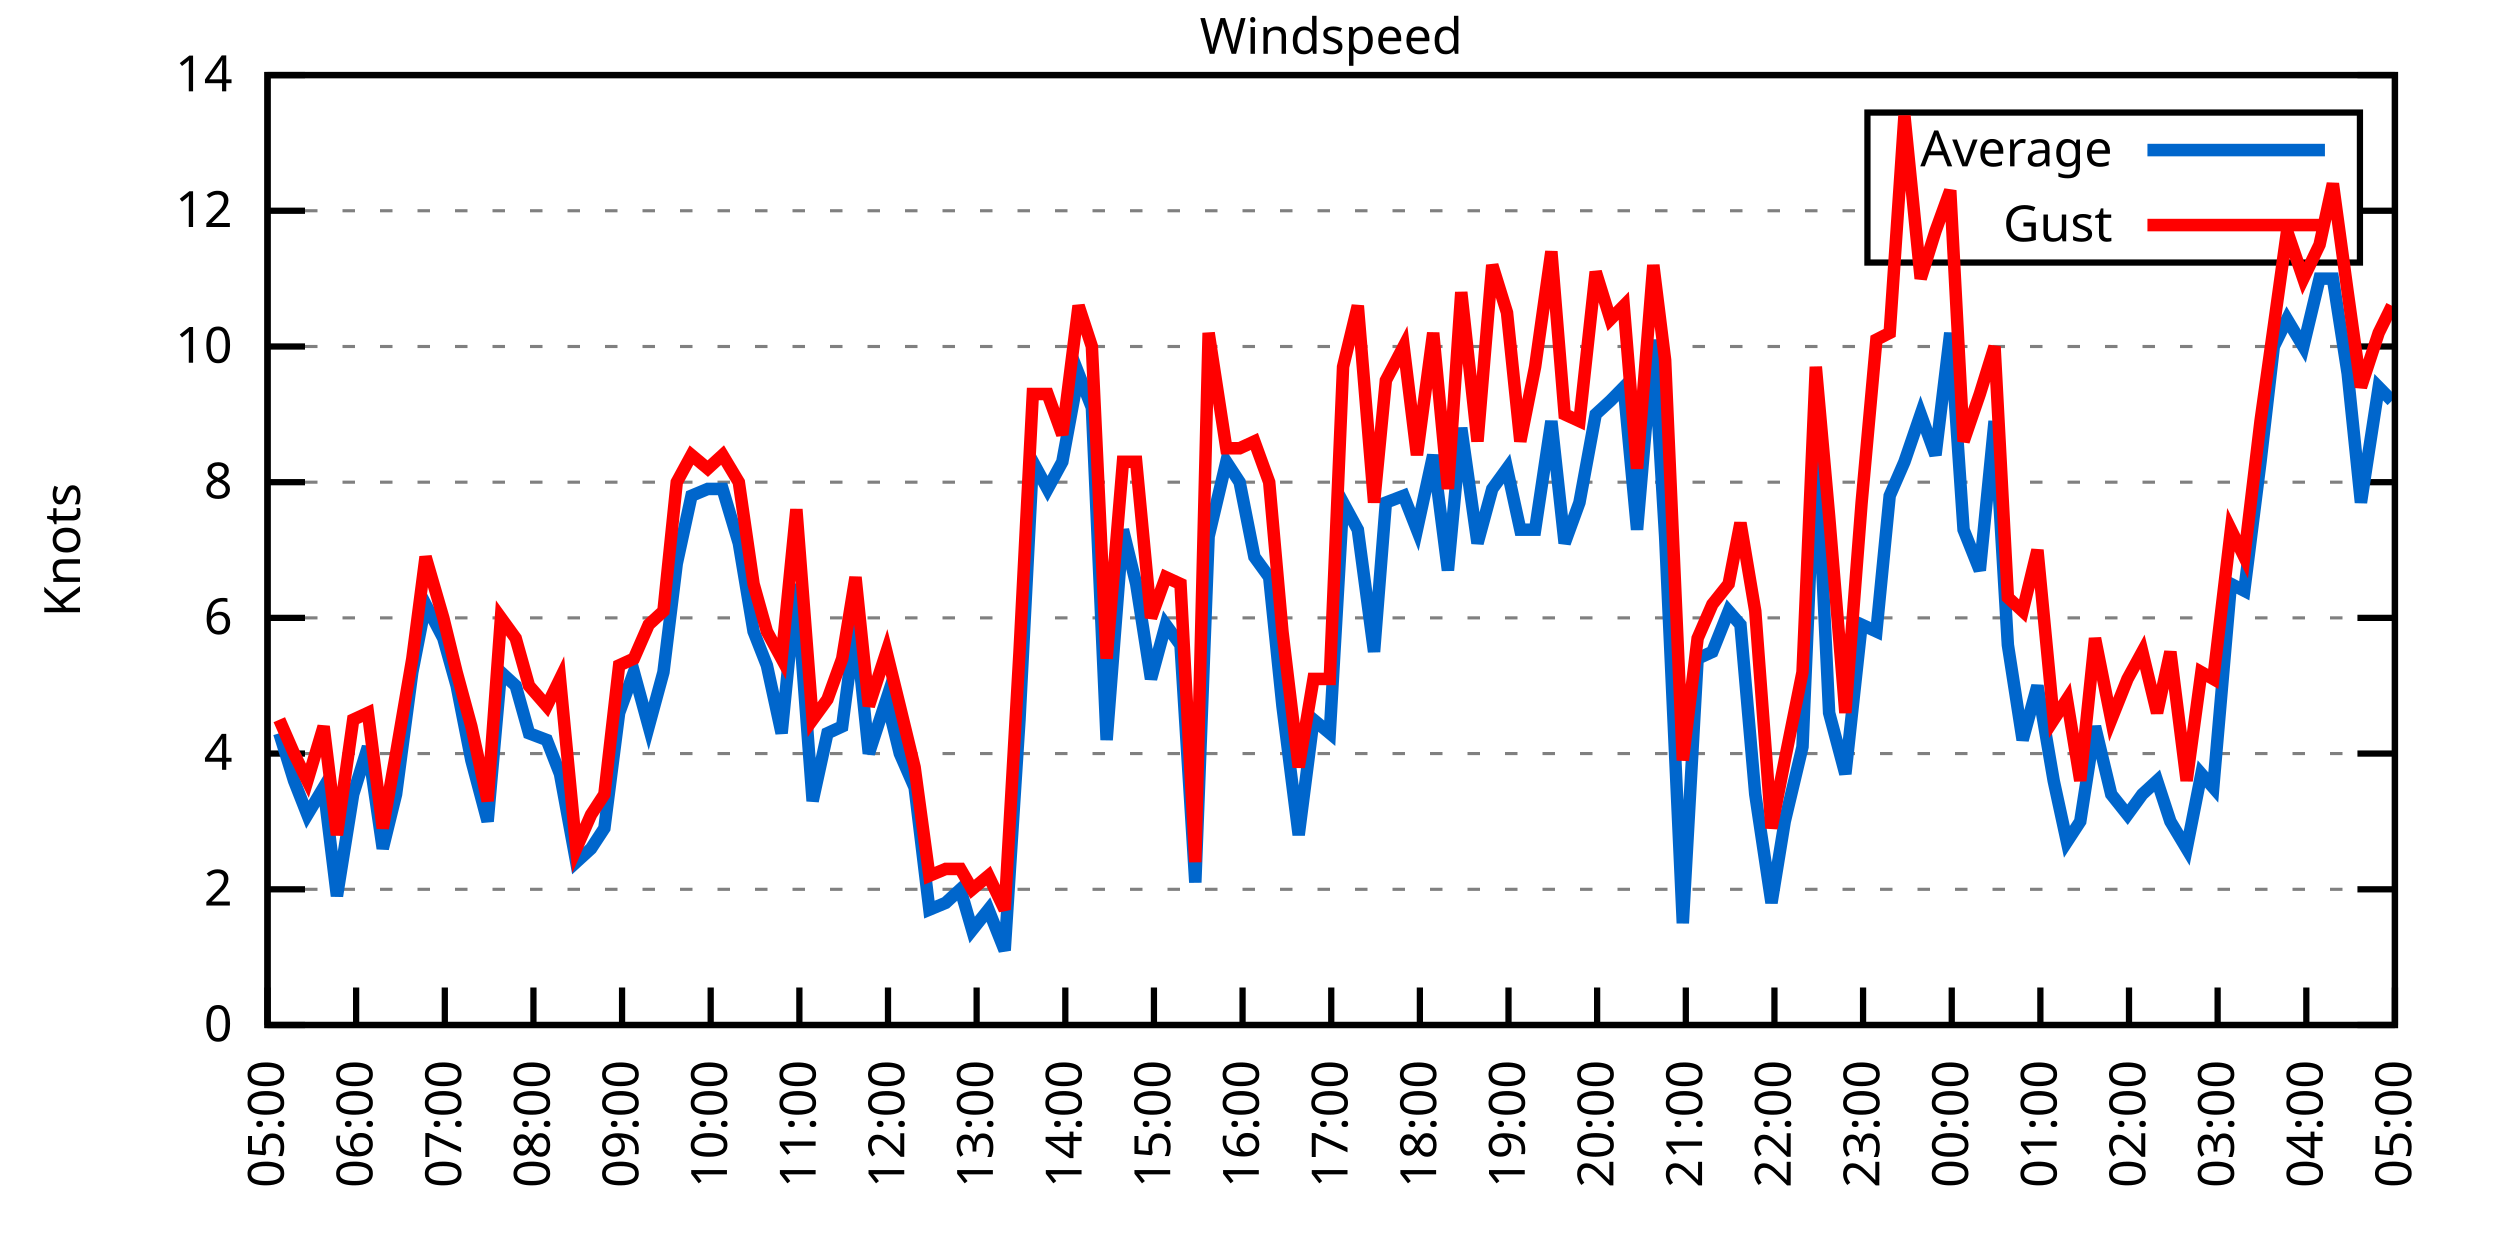
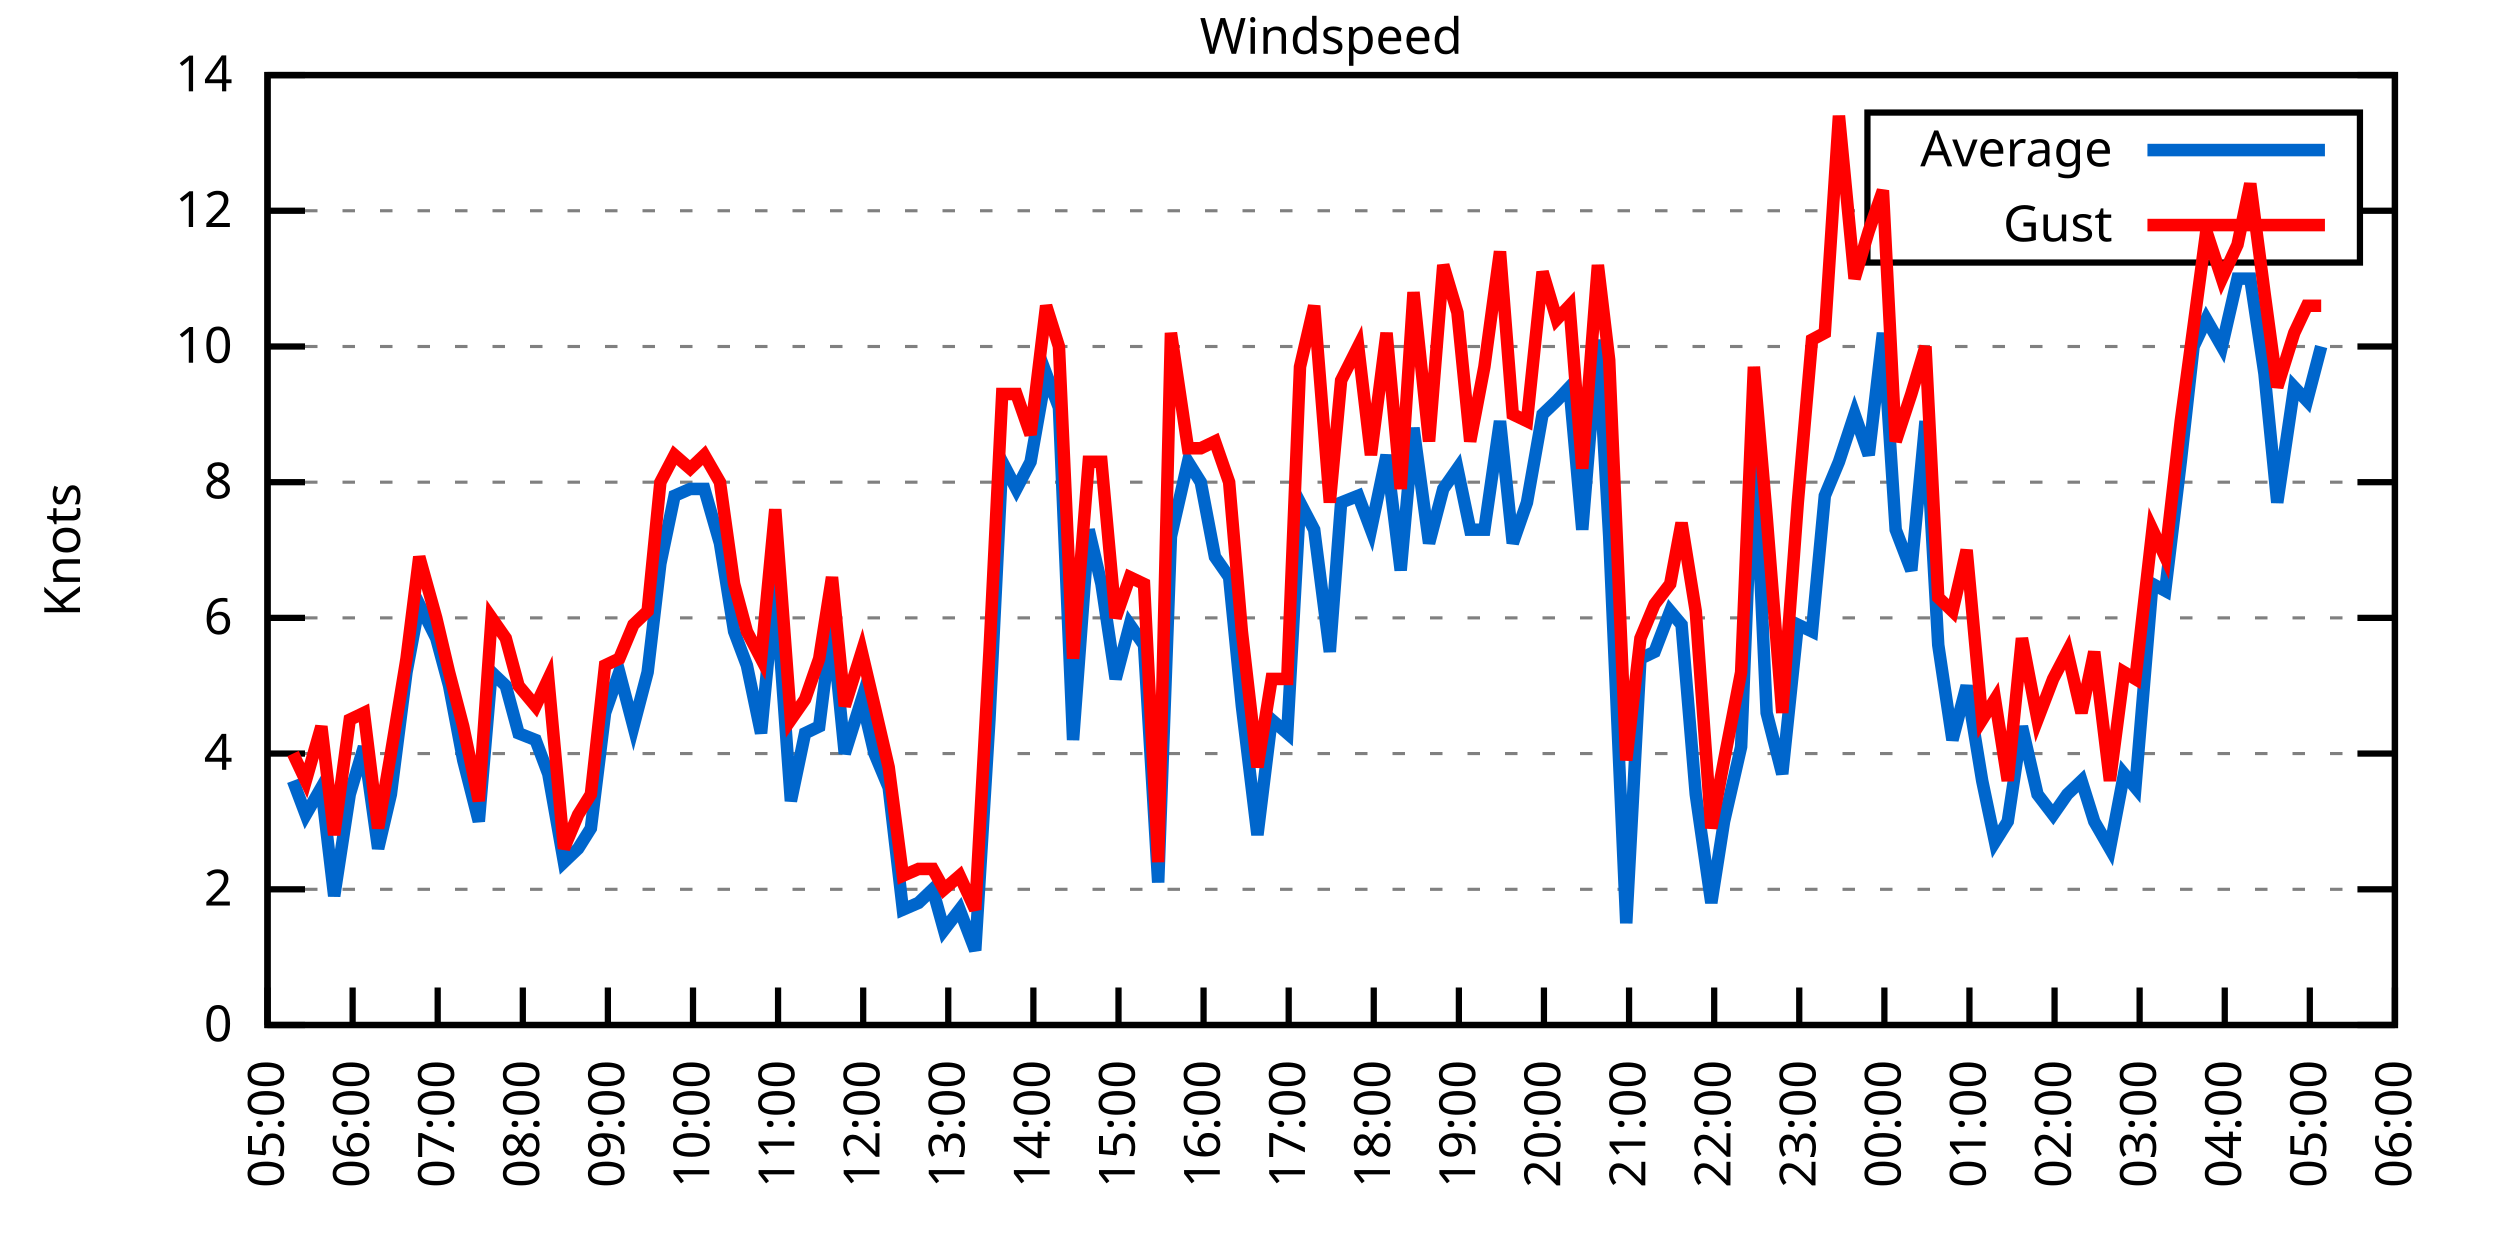
<svg xmlns="http://www.w3.org/2000/svg" xmlns:xlink="http://www.w3.org/1999/xlink" width="400" height="200" viewBox="0 0 400 200">
  <g id="gnuplot_canvas">
    <rect x="0" y="0" width="400" height="200" fill="none" />
    <defs>
      <circle id="gpDot" r="0.5" stroke-width="0.5" stroke="currentColor" />
      <path id="gpPt0" stroke-width="0.333" stroke="currentColor" d="M-1,0 h2 M0,-1 v2" />
      <path id="gpPt1" stroke-width="0.333" stroke="currentColor" d="M-1,-1 L1,1 M1,-1 L-1,1" />
      <path id="gpPt2" stroke-width="0.333" stroke="currentColor" d="M-1,0 L1,0 M0,-1 L0,1 M-1,-1 L1,1 M-1,1 L1,-1" />
      <rect id="gpPt3" stroke-width="0.333" stroke="currentColor" x="-1" y="-1" width="2" height="2" />
      <rect id="gpPt4" stroke-width="0.333" stroke="currentColor" fill="currentColor" x="-1" y="-1" width="2" height="2" />
      <circle id="gpPt5" stroke-width="0.333" stroke="currentColor" cx="0" cy="0" r="1" />
      <use xlink:href="#gpPt5" id="gpPt6" fill="currentColor" stroke="none" />
      <path id="gpPt7" stroke-width="0.333" stroke="currentColor" d="M0,-1.33 L-1.33,0.67 L1.33,0.67 z" />
      <use xlink:href="#gpPt7" id="gpPt8" fill="currentColor" stroke="none" />
      <use xlink:href="#gpPt7" id="gpPt9" stroke="currentColor" transform="rotate(180)" />
      <use xlink:href="#gpPt9" id="gpPt10" fill="currentColor" stroke="none" />
      <use xlink:href="#gpPt3" id="gpPt11" stroke="currentColor" transform="rotate(45)" />
      <use xlink:href="#gpPt11" id="gpPt12" fill="currentColor" stroke="none" />
      <path id="gpPt13" stroke-width="0.333" stroke="currentColor" d="M0,1.330 L1.265,0.411 L0.782,-1.067 L-0.782,-1.076 L-1.265,0.411 z" />
      <use xlink:href="#gpPt13" id="gpPt14" fill="currentColor" stroke="none" />
      <filter id="textbox" filterUnits="objectBoundingBox" x="0" y="0" height="1" width="1">
        <feFlood flood-color="white" flood-opacity="1" result="bgnd" />
        <feComposite in="SourceGraphic" in2="bgnd" operator="atop" />
      </filter>
      <filter id="greybox" filterUnits="objectBoundingBox" x="0" y="0" height="1" width="1">
        <feFlood flood-color="lightgrey" flood-opacity="1" result="grey" />
        <feComposite in="SourceGraphic" in2="grey" operator="atop" />
      </filter>
    </defs>
    <g fill="none" color="white" stroke="currentColor" stroke-width="1.00" stroke-linecap="butt" stroke-linejoin="miter">
</g>
    <g fill="none" color="black" stroke="currentColor" stroke-width="1.00" stroke-linecap="butt" stroke-linejoin="miter">
      <g stroke="none" shape-rendering="crispEdges">
        <polygon fill="rgb(255, 255, 255)" points="42.80,164.00 383.18,164.00 383.18,12.02 42.80,12.02 " />
      </g>
    </g>
    <g fill="none" color="black" stroke="currentColor" stroke-width="1.00" stroke-linecap="butt" stroke-linejoin="miter">
</g>
    <g fill="none" color="black" stroke="black" stroke-width="0.50" stroke-linecap="butt" stroke-linejoin="miter">
</g>
    <g fill="none" color="gray" stroke="currentColor" stroke-width="0.50" stroke-linecap="butt" stroke-linejoin="miter">
      <path stroke="gray" stroke-dasharray="2,4" class="gridline" d="M42.80,164.00 L383.19,164.00  " />
    </g>
    <g fill="none" color="gray" stroke="gray" stroke-width="1.00" stroke-linecap="butt" stroke-linejoin="miter">
</g>
    <g fill="none" color="black" stroke="currentColor" stroke-width="1.00" stroke-linecap="butt" stroke-linejoin="miter">
      <path stroke="black" d="M42.80,164.00 L48.80,164.00 M383.19,164.00 L377.19,164.00  " />
      <g transform="translate(37.20,166.60)" stroke="none" fill="black" font-family="Sans" font-size="8.00" text-anchor="end">
        <text>
          <tspan font-family="Sans"> 0</tspan>
        </text>
      </g>
    </g>
    <g fill="none" color="black" stroke="currentColor" stroke-width="1.00" stroke-linecap="butt" stroke-linejoin="miter">
</g>
    <g fill="none" color="black" stroke="black" stroke-width="0.50" stroke-linecap="butt" stroke-linejoin="miter">
</g>
    <g fill="none" color="gray" stroke="currentColor" stroke-width="0.50" stroke-linecap="butt" stroke-linejoin="miter">
      <path stroke="gray" stroke-dasharray="2,4" class="gridline" d="M42.80,142.29 L383.19,142.29  " />
    </g>
    <g fill="none" color="gray" stroke="gray" stroke-width="1.00" stroke-linecap="butt" stroke-linejoin="miter">
</g>
    <g fill="none" color="black" stroke="currentColor" stroke-width="1.00" stroke-linecap="butt" stroke-linejoin="miter">
      <path stroke="black" d="M42.80,142.29 L48.80,142.29 M383.19,142.29 L377.19,142.29  " />
      <g transform="translate(37.20,144.89)" stroke="none" fill="black" font-family="Sans" font-size="8.00" text-anchor="end">
        <text>
          <tspan font-family="Sans"> 2</tspan>
        </text>
      </g>
    </g>
    <g fill="none" color="black" stroke="currentColor" stroke-width="1.00" stroke-linecap="butt" stroke-linejoin="miter">
</g>
    <g fill="none" color="black" stroke="black" stroke-width="0.50" stroke-linecap="butt" stroke-linejoin="miter">
</g>
    <g fill="none" color="gray" stroke="currentColor" stroke-width="0.50" stroke-linecap="butt" stroke-linejoin="miter">
      <path stroke="gray" stroke-dasharray="2,4" class="gridline" d="M42.80,120.57 L383.19,120.57  " />
    </g>
    <g fill="none" color="gray" stroke="gray" stroke-width="1.00" stroke-linecap="butt" stroke-linejoin="miter">
</g>
    <g fill="none" color="black" stroke="currentColor" stroke-width="1.00" stroke-linecap="butt" stroke-linejoin="miter">
      <path stroke="black" d="M42.80,120.57 L48.80,120.57 M383.19,120.57 L377.19,120.57  " />
      <g transform="translate(37.20,123.17)" stroke="none" fill="black" font-family="Sans" font-size="8.00" text-anchor="end">
        <text>
          <tspan font-family="Sans"> 4</tspan>
        </text>
      </g>
    </g>
    <g fill="none" color="black" stroke="currentColor" stroke-width="1.00" stroke-linecap="butt" stroke-linejoin="miter">
</g>
    <g fill="none" color="black" stroke="black" stroke-width="0.50" stroke-linecap="butt" stroke-linejoin="miter">
</g>
    <g fill="none" color="gray" stroke="currentColor" stroke-width="0.50" stroke-linecap="butt" stroke-linejoin="miter">
      <path stroke="gray" stroke-dasharray="2,4" class="gridline" d="M42.80,98.86 L383.19,98.86  " />
    </g>
    <g fill="none" color="gray" stroke="gray" stroke-width="1.00" stroke-linecap="butt" stroke-linejoin="miter">
</g>
    <g fill="none" color="black" stroke="currentColor" stroke-width="1.00" stroke-linecap="butt" stroke-linejoin="miter">
      <path stroke="black" d="M42.80,98.86 L48.80,98.86 M383.19,98.86 L377.19,98.86  " />
      <g transform="translate(37.20,101.46)" stroke="none" fill="black" font-family="Sans" font-size="8.00" text-anchor="end">
        <text>
          <tspan font-family="Sans"> 6</tspan>
        </text>
      </g>
    </g>
    <g fill="none" color="black" stroke="currentColor" stroke-width="1.00" stroke-linecap="butt" stroke-linejoin="miter">
</g>
    <g fill="none" color="black" stroke="black" stroke-width="0.50" stroke-linecap="butt" stroke-linejoin="miter">
</g>
    <g fill="none" color="gray" stroke="currentColor" stroke-width="0.50" stroke-linecap="butt" stroke-linejoin="miter">
      <path stroke="gray" stroke-dasharray="2,4" class="gridline" d="M42.80,77.15 L383.19,77.15  " />
    </g>
    <g fill="none" color="gray" stroke="gray" stroke-width="1.00" stroke-linecap="butt" stroke-linejoin="miter">
</g>
    <g fill="none" color="black" stroke="currentColor" stroke-width="1.00" stroke-linecap="butt" stroke-linejoin="miter">
      <path stroke="black" d="M42.80,77.15 L48.80,77.15 M383.19,77.15 L377.19,77.15  " />
      <g transform="translate(37.20,79.75)" stroke="none" fill="black" font-family="Sans" font-size="8.00" text-anchor="end">
        <text>
          <tspan font-family="Sans"> 8</tspan>
        </text>
      </g>
    </g>
    <g fill="none" color="black" stroke="currentColor" stroke-width="1.00" stroke-linecap="butt" stroke-linejoin="miter">
</g>
    <g fill="none" color="black" stroke="black" stroke-width="0.50" stroke-linecap="butt" stroke-linejoin="miter">
</g>
    <g fill="none" color="gray" stroke="currentColor" stroke-width="0.50" stroke-linecap="butt" stroke-linejoin="miter">
      <path stroke="gray" stroke-dasharray="2,4" class="gridline" d="M42.80,55.44 L383.19,55.44  " />
    </g>
    <g fill="none" color="gray" stroke="gray" stroke-width="1.00" stroke-linecap="butt" stroke-linejoin="miter">
</g>
    <g fill="none" color="black" stroke="currentColor" stroke-width="1.00" stroke-linecap="butt" stroke-linejoin="miter">
      <path stroke="black" d="M42.80,55.44 L48.80,55.44 M383.19,55.44 L377.19,55.44  " />
      <g transform="translate(37.20,58.04)" stroke="none" fill="black" font-family="Sans" font-size="8.00" text-anchor="end">
        <text>
          <tspan font-family="Sans"> 10</tspan>
        </text>
      </g>
    </g>
    <g fill="none" color="black" stroke="currentColor" stroke-width="1.00" stroke-linecap="butt" stroke-linejoin="miter">
</g>
    <g fill="none" color="black" stroke="black" stroke-width="0.50" stroke-linecap="butt" stroke-linejoin="miter">
</g>
    <g fill="none" color="gray" stroke="currentColor" stroke-width="0.50" stroke-linecap="butt" stroke-linejoin="miter">
      <path stroke="gray" stroke-dasharray="2,4" class="gridline" d="M42.80,33.72 L298.79,33.72 M377.59,33.72 L383.19,33.72  " />
    </g>
    <g fill="none" color="gray" stroke="gray" stroke-width="1.00" stroke-linecap="butt" stroke-linejoin="miter">
</g>
    <g fill="none" color="black" stroke="currentColor" stroke-width="1.00" stroke-linecap="butt" stroke-linejoin="miter">
      <path stroke="black" d="M42.80,33.72 L48.80,33.72 M383.19,33.72 L377.19,33.72  " />
      <g transform="translate(37.20,36.32)" stroke="none" fill="black" font-family="Sans" font-size="8.00" text-anchor="end">
        <text>
          <tspan font-family="Sans"> 12</tspan>
        </text>
      </g>
    </g>
    <g fill="none" color="black" stroke="currentColor" stroke-width="1.00" stroke-linecap="butt" stroke-linejoin="miter">
</g>
    <g fill="none" color="black" stroke="black" stroke-width="0.50" stroke-linecap="butt" stroke-linejoin="miter">
</g>
    <g fill="none" color="gray" stroke="currentColor" stroke-width="0.50" stroke-linecap="butt" stroke-linejoin="miter">
      <path stroke="gray" stroke-dasharray="2,4" class="gridline" d="M42.80,12.01 L383.19,12.01  " />
    </g>
    <g fill="none" color="gray" stroke="gray" stroke-width="1.00" stroke-linecap="butt" stroke-linejoin="miter">
</g>
    <g fill="none" color="black" stroke="currentColor" stroke-width="1.00" stroke-linecap="butt" stroke-linejoin="miter">
      <path stroke="black" d="M42.80,12.01 L48.80,12.01 M383.19,12.01 L377.19,12.01  " />
      <g transform="translate(37.20,14.61)" stroke="none" fill="black" font-family="Sans" font-size="8.00" text-anchor="end">
        <text>
          <tspan font-family="Sans"> 14</tspan>
        </text>
      </g>
    </g>
    <g fill="none" color="black" stroke="currentColor" stroke-width="1.00" stroke-linecap="butt" stroke-linejoin="miter">
      <path stroke="black" d="M42.80,164.00 L42.80,158.00  " />
      <g transform="translate(45.40,169.60) rotate(270.00)" stroke="none" fill="black" font-family="Sans" font-size="8.00" text-anchor="end">
        <text>
          <tspan font-family="Sans">05:00</tspan>
        </text>
      </g>
    </g>
    <g fill="none" color="black" stroke="currentColor" stroke-width="1.00" stroke-linecap="butt" stroke-linejoin="miter">
-       <path stroke="black" d="M56.98,164.00 L56.98,158.00  " />
-       <g transform="translate(59.58,169.60) rotate(270.00)" stroke="none" fill="black" font-family="Sans" font-size="8.00" text-anchor="end">
+       <path stroke="black" d="M56.42,164.00 L56.42,158.00  " />
+       <g transform="translate(59.02,169.60) rotate(270.00)" stroke="none" fill="black" font-family="Sans" font-size="8.00" text-anchor="end">
        <text>
          <tspan font-family="Sans">06:00</tspan>
        </text>
      </g>
    </g>
    <g fill="none" color="black" stroke="currentColor" stroke-width="1.00" stroke-linecap="butt" stroke-linejoin="miter">
-       <path stroke="black" d="M71.17,164.00 L71.17,158.00  " />
-       <g transform="translate(73.77,169.60) rotate(270.00)" stroke="none" fill="black" font-family="Sans" font-size="8.00" text-anchor="end">
+       <path stroke="black" d="M70.03,164.00 L70.03,158.00  " />
+       <g transform="translate(72.63,169.60) rotate(270.00)" stroke="none" fill="black" font-family="Sans" font-size="8.00" text-anchor="end">
        <text>
          <tspan font-family="Sans">07:00</tspan>
        </text>
      </g>
    </g>
    <g fill="none" color="black" stroke="currentColor" stroke-width="1.00" stroke-linecap="butt" stroke-linejoin="miter">
-       <path stroke="black" d="M85.35,164.00 L85.35,158.00  " />
-       <g transform="translate(87.95,169.60) rotate(270.00)" stroke="none" fill="black" font-family="Sans" font-size="8.00" text-anchor="end">
+       <path stroke="black" d="M83.65,164.00 L83.65,158.00  " />
+       <g transform="translate(86.25,169.60) rotate(270.00)" stroke="none" fill="black" font-family="Sans" font-size="8.00" text-anchor="end">
        <text>
          <tspan font-family="Sans">08:00</tspan>
        </text>
      </g>
    </g>
    <g fill="none" color="black" stroke="currentColor" stroke-width="1.00" stroke-linecap="butt" stroke-linejoin="miter">
-       <path stroke="black" d="M99.53,164.00 L99.53,158.00  " />
-       <g transform="translate(102.13,169.60) rotate(270.00)" stroke="none" fill="black" font-family="Sans" font-size="8.00" text-anchor="end">
+       <path stroke="black" d="M97.26,164.00 L97.26,158.00  " />
+       <g transform="translate(99.86,169.60) rotate(270.00)" stroke="none" fill="black" font-family="Sans" font-size="8.00" text-anchor="end">
        <text>
          <tspan font-family="Sans">09:00</tspan>
        </text>
      </g>
    </g>
    <g fill="none" color="black" stroke="currentColor" stroke-width="1.00" stroke-linecap="butt" stroke-linejoin="miter">
-       <path stroke="black" d="M113.71,164.00 L113.71,158.00  " />
-       <g transform="translate(116.31,169.60) rotate(270.00)" stroke="none" fill="black" font-family="Sans" font-size="8.00" text-anchor="end">
+       <path stroke="black" d="M110.88,164.00 L110.88,158.00  " />
+       <g transform="translate(113.48,169.60) rotate(270.00)" stroke="none" fill="black" font-family="Sans" font-size="8.00" text-anchor="end">
        <text>
          <tspan font-family="Sans">10:00</tspan>
        </text>
      </g>
    </g>
    <g fill="none" color="black" stroke="currentColor" stroke-width="1.00" stroke-linecap="butt" stroke-linejoin="miter">
-       <path stroke="black" d="M127.90,164.00 L127.90,158.00  " />
-       <g transform="translate(130.50,169.60) rotate(270.00)" stroke="none" fill="black" font-family="Sans" font-size="8.00" text-anchor="end">
+       <path stroke="black" d="M124.49,164.00 L124.49,158.00  " />
+       <g transform="translate(127.09,169.60) rotate(270.00)" stroke="none" fill="black" font-family="Sans" font-size="8.00" text-anchor="end">
        <text>
          <tspan font-family="Sans">11:00</tspan>
        </text>
      </g>
    </g>
    <g fill="none" color="black" stroke="currentColor" stroke-width="1.00" stroke-linecap="butt" stroke-linejoin="miter">
-       <path stroke="black" d="M142.08,164.00 L142.08,158.00  " />
-       <g transform="translate(144.68,169.60) rotate(270.00)" stroke="none" fill="black" font-family="Sans" font-size="8.00" text-anchor="end">
+       <path stroke="black" d="M138.11,164.00 L138.11,158.00  " />
+       <g transform="translate(140.71,169.60) rotate(270.00)" stroke="none" fill="black" font-family="Sans" font-size="8.00" text-anchor="end">
        <text>
          <tspan font-family="Sans">12:00</tspan>
        </text>
      </g>
    </g>
    <g fill="none" color="black" stroke="currentColor" stroke-width="1.00" stroke-linecap="butt" stroke-linejoin="miter">
-       <path stroke="black" d="M156.26,164.00 L156.26,158.00  " />
-       <g transform="translate(158.86,169.60) rotate(270.00)" stroke="none" fill="black" font-family="Sans" font-size="8.00" text-anchor="end">
+       <path stroke="black" d="M151.72,164.00 L151.72,158.00  " />
+       <g transform="translate(154.32,169.60) rotate(270.00)" stroke="none" fill="black" font-family="Sans" font-size="8.00" text-anchor="end">
        <text>
          <tspan font-family="Sans">13:00</tspan>
        </text>
      </g>
    </g>
    <g fill="none" color="black" stroke="currentColor" stroke-width="1.00" stroke-linecap="butt" stroke-linejoin="miter">
-       <path stroke="black" d="M170.45,164.00 L170.45,158.00  " />
-       <g transform="translate(173.05,169.60) rotate(270.00)" stroke="none" fill="black" font-family="Sans" font-size="8.00" text-anchor="end">
+       <path stroke="black" d="M165.34,164.00 L165.34,158.00  " />
+       <g transform="translate(167.94,169.60) rotate(270.00)" stroke="none" fill="black" font-family="Sans" font-size="8.00" text-anchor="end">
        <text>
          <tspan font-family="Sans">14:00</tspan>
        </text>
      </g>
    </g>
    <g fill="none" color="black" stroke="currentColor" stroke-width="1.00" stroke-linecap="butt" stroke-linejoin="miter">
-       <path stroke="black" d="M184.63,164.00 L184.63,158.00  " />
-       <g transform="translate(187.23,169.60) rotate(270.00)" stroke="none" fill="black" font-family="Sans" font-size="8.00" text-anchor="end">
+       <path stroke="black" d="M178.96,164.00 L178.96,158.00  " />
+       <g transform="translate(181.56,169.60) rotate(270.00)" stroke="none" fill="black" font-family="Sans" font-size="8.00" text-anchor="end">
        <text>
          <tspan font-family="Sans">15:00</tspan>
        </text>
      </g>
    </g>
    <g fill="none" color="black" stroke="currentColor" stroke-width="1.00" stroke-linecap="butt" stroke-linejoin="miter">
-       <path stroke="black" d="M198.81,164.00 L198.81,158.00  " />
-       <g transform="translate(201.41,169.60) rotate(270.00)" stroke="none" fill="black" font-family="Sans" font-size="8.00" text-anchor="end">
+       <path stroke="black" d="M192.57,164.00 L192.57,158.00  " />
+       <g transform="translate(195.17,169.60) rotate(270.00)" stroke="none" fill="black" font-family="Sans" font-size="8.00" text-anchor="end">
        <text>
          <tspan font-family="Sans">16:00</tspan>
        </text>
      </g>
    </g>
    <g fill="none" color="black" stroke="currentColor" stroke-width="1.00" stroke-linecap="butt" stroke-linejoin="miter">
-       <path stroke="black" d="M213.00,164.00 L213.00,158.00  " />
-       <g transform="translate(215.60,169.60) rotate(270.00)" stroke="none" fill="black" font-family="Sans" font-size="8.00" text-anchor="end">
+       <path stroke="black" d="M206.19,164.00 L206.19,158.00  " />
+       <g transform="translate(208.79,169.60) rotate(270.00)" stroke="none" fill="black" font-family="Sans" font-size="8.00" text-anchor="end">
        <text>
          <tspan font-family="Sans">17:00</tspan>
        </text>
      </g>
    </g>
    <g fill="none" color="black" stroke="currentColor" stroke-width="1.00" stroke-linecap="butt" stroke-linejoin="miter">
-       <path stroke="black" d="M227.18,164.00 L227.18,158.00  " />
-       <g transform="translate(229.78,169.60) rotate(270.00)" stroke="none" fill="black" font-family="Sans" font-size="8.00" text-anchor="end">
+       <path stroke="black" d="M219.80,164.00 L219.80,158.00  " />
+       <g transform="translate(222.40,169.60) rotate(270.00)" stroke="none" fill="black" font-family="Sans" font-size="8.00" text-anchor="end">
        <text>
          <tspan font-family="Sans">18:00</tspan>
        </text>
      </g>
    </g>
    <g fill="none" color="black" stroke="currentColor" stroke-width="1.00" stroke-linecap="butt" stroke-linejoin="miter">
-       <path stroke="black" d="M241.36,164.00 L241.36,158.00  " />
-       <g transform="translate(243.96,169.60) rotate(270.00)" stroke="none" fill="black" font-family="Sans" font-size="8.00" text-anchor="end">
+       <path stroke="black" d="M233.42,164.00 L233.42,158.00  " />
+       <g transform="translate(236.02,169.60) rotate(270.00)" stroke="none" fill="black" font-family="Sans" font-size="8.00" text-anchor="end">
        <text>
          <tspan font-family="Sans">19:00</tspan>
        </text>
      </g>
    </g>
    <g fill="none" color="black" stroke="currentColor" stroke-width="1.00" stroke-linecap="butt" stroke-linejoin="miter">
-       <path stroke="black" d="M255.54,164.00 L255.54,158.00  " />
-       <g transform="translate(258.14,169.60) rotate(270.00)" stroke="none" fill="black" font-family="Sans" font-size="8.00" text-anchor="end">
+       <path stroke="black" d="M247.03,164.00 L247.03,158.00  " />
+       <g transform="translate(249.63,169.60) rotate(270.00)" stroke="none" fill="black" font-family="Sans" font-size="8.00" text-anchor="end">
        <text>
          <tspan font-family="Sans">20:00</tspan>
        </text>
      </g>
    </g>
    <g fill="none" color="black" stroke="currentColor" stroke-width="1.00" stroke-linecap="butt" stroke-linejoin="miter">
-       <path stroke="black" d="M269.73,164.00 L269.73,158.00  " />
-       <g transform="translate(272.33,169.60) rotate(270.00)" stroke="none" fill="black" font-family="Sans" font-size="8.00" text-anchor="end">
+       <path stroke="black" d="M260.65,164.00 L260.65,158.00  " />
+       <g transform="translate(263.25,169.60) rotate(270.00)" stroke="none" fill="black" font-family="Sans" font-size="8.00" text-anchor="end">
        <text>
          <tspan font-family="Sans">21:00</tspan>
        </text>
      </g>
    </g>
    <g fill="none" color="black" stroke="currentColor" stroke-width="1.00" stroke-linecap="butt" stroke-linejoin="miter">
-       <path stroke="black" d="M283.91,164.00 L283.91,158.00  " />
-       <g transform="translate(286.51,169.60) rotate(270.00)" stroke="none" fill="black" font-family="Sans" font-size="8.00" text-anchor="end">
+       <path stroke="black" d="M274.27,164.00 L274.27,158.00  " />
+       <g transform="translate(276.87,169.60) rotate(270.00)" stroke="none" fill="black" font-family="Sans" font-size="8.00" text-anchor="end">
        <text>
          <tspan font-family="Sans">22:00</tspan>
        </text>
      </g>
    </g>
    <g fill="none" color="black" stroke="currentColor" stroke-width="1.00" stroke-linecap="butt" stroke-linejoin="miter">
-       <path stroke="black" d="M298.09,164.00 L298.09,158.00  " />
-       <g transform="translate(300.69,169.60) rotate(270.00)" stroke="none" fill="black" font-family="Sans" font-size="8.00" text-anchor="end">
+       <path stroke="black" d="M287.88,164.00 L287.88,158.00  " />
+       <g transform="translate(290.48,169.60) rotate(270.00)" stroke="none" fill="black" font-family="Sans" font-size="8.00" text-anchor="end">
        <text>
          <tspan font-family="Sans">23:00</tspan>
        </text>
      </g>
    </g>
    <g fill="none" color="black" stroke="currentColor" stroke-width="1.00" stroke-linecap="butt" stroke-linejoin="miter">
-       <path stroke="black" d="M312.28,164.00 L312.28,158.00  " />
-       <g transform="translate(314.88,169.60) rotate(270.00)" stroke="none" fill="black" font-family="Sans" font-size="8.00" text-anchor="end">
+       <path stroke="black" d="M301.50,164.00 L301.50,158.00  " />
+       <g transform="translate(304.10,169.60) rotate(270.00)" stroke="none" fill="black" font-family="Sans" font-size="8.00" text-anchor="end">
        <text>
          <tspan font-family="Sans">00:00</tspan>
        </text>
      </g>
    </g>
    <g fill="none" color="black" stroke="currentColor" stroke-width="1.00" stroke-linecap="butt" stroke-linejoin="miter">
-       <path stroke="black" d="M326.46,164.00 L326.46,158.00  " />
-       <g transform="translate(329.06,169.60) rotate(270.00)" stroke="none" fill="black" font-family="Sans" font-size="8.00" text-anchor="end">
+       <path stroke="black" d="M315.11,164.00 L315.11,158.00  " />
+       <g transform="translate(317.71,169.60) rotate(270.00)" stroke="none" fill="black" font-family="Sans" font-size="8.00" text-anchor="end">
        <text>
          <tspan font-family="Sans">01:00</tspan>
        </text>
      </g>
    </g>
    <g fill="none" color="black" stroke="currentColor" stroke-width="1.00" stroke-linecap="butt" stroke-linejoin="miter">
-       <path stroke="black" d="M340.64,164.00 L340.64,158.00  " />
-       <g transform="translate(343.24,169.60) rotate(270.00)" stroke="none" fill="black" font-family="Sans" font-size="8.00" text-anchor="end">
+       <path stroke="black" d="M328.73,164.00 L328.73,158.00  " />
+       <g transform="translate(331.33,169.60) rotate(270.00)" stroke="none" fill="black" font-family="Sans" font-size="8.00" text-anchor="end">
        <text>
          <tspan font-family="Sans">02:00</tspan>
        </text>
      </g>
    </g>
    <g fill="none" color="black" stroke="currentColor" stroke-width="1.00" stroke-linecap="butt" stroke-linejoin="miter">
-       <path stroke="black" d="M354.82,164.00 L354.82,158.00  " />
-       <g transform="translate(357.42,169.60) rotate(270.00)" stroke="none" fill="black" font-family="Sans" font-size="8.00" text-anchor="end">
+       <path stroke="black" d="M342.34,164.00 L342.34,158.00  " />
+       <g transform="translate(344.94,169.60) rotate(270.00)" stroke="none" fill="black" font-family="Sans" font-size="8.00" text-anchor="end">
        <text>
          <tspan font-family="Sans">03:00</tspan>
        </text>
      </g>
    </g>
    <g fill="none" color="black" stroke="currentColor" stroke-width="1.00" stroke-linecap="butt" stroke-linejoin="miter">
-       <path stroke="black" d="M369.01,164.00 L369.01,158.00  " />
-       <g transform="translate(371.61,169.60) rotate(270.00)" stroke="none" fill="black" font-family="Sans" font-size="8.00" text-anchor="end">
+       <path stroke="black" d="M355.96,164.00 L355.96,158.00  " />
+       <g transform="translate(358.56,169.60) rotate(270.00)" stroke="none" fill="black" font-family="Sans" font-size="8.00" text-anchor="end">
        <text>
          <tspan font-family="Sans">04:00</tspan>
+         </text>
+       </g>
+     </g>
+     <g fill="none" color="black" stroke="currentColor" stroke-width="1.00" stroke-linecap="butt" stroke-linejoin="miter">
+       <path stroke="black" d="M369.57,164.00 L369.57,158.00  " />
+       <g transform="translate(372.17,169.60) rotate(270.00)" stroke="none" fill="black" font-family="Sans" font-size="8.00" text-anchor="end">
+         <text>
+           <tspan font-family="Sans">05:00</tspan>
        </text>
      </g>
    </g>
    <g fill="none" color="black" stroke="currentColor" stroke-width="1.00" stroke-linecap="butt" stroke-linejoin="miter">
      <path stroke="black" d="M383.19,164.00 L383.19,158.00  " />
      <g transform="translate(385.79,169.60) rotate(270.00)" stroke="none" fill="black" font-family="Sans" font-size="8.00" text-anchor="end">
        <text>
-           <tspan font-family="Sans">05:00</tspan>
+           <tspan font-family="Sans">06:00</tspan>
        </text>
      </g>
    </g>
    <g fill="none" color="black" stroke="currentColor" stroke-width="1.00" stroke-linecap="butt" stroke-linejoin="miter">
</g>
    <g fill="none" color="black" stroke="currentColor" stroke-width="1.00" stroke-linecap="butt" stroke-linejoin="miter">
      <path stroke="black" d="M42.80,12.01 L42.80,164.00 L383.19,164.00 L383.19,12.01 L42.80,12.01 Z  " />
    </g>
    <g fill="none" color="black" stroke="currentColor" stroke-width="1.00" stroke-linecap="butt" stroke-linejoin="miter">
</g>
    <g fill="none" color="black" stroke="currentColor" stroke-width="1.00" stroke-linecap="butt" stroke-linejoin="miter">
      <path stroke="black" d="M298.79,42.01 L298.79,18.01 L377.59,18.01 L377.59,42.01 L298.79,42.01 Z  " />
    </g>
    <g id="Windspeed_plot_1">
      <g fill="none" color="white" stroke="black" stroke-width="2.00" stroke-linecap="butt" stroke-linejoin="miter">
</g>
      <g fill="none" color="black" stroke="currentColor" stroke-width="2.00" stroke-linecap="butt" stroke-linejoin="miter">
        <g transform="translate(337.99,26.61)" stroke="none" fill="black" font-family="Sans" font-size="8.00" text-anchor="end">
          <text>
            <tspan font-family="Sans">Average</tspan>
          </text>
        </g>
      </g>
      <g fill="none" color="black" stroke="currentColor" stroke-width="2.00" stroke-linecap="butt" stroke-linejoin="miter">
-         <path stroke="rgb(  0, 102, 204)" d="M343.59,24.01 L371.99,24.01 M44.69,117.32 L47.05,124.92 L49.18,130.35 L51.78,126.00 L53.91,143.37 L56.51,127.09   L58.87,119.49 L61.24,135.77 L63.37,127.09 L65.97,107.55 L68.09,96.69 L70.93,102.12 L73.06,109.72 L75.42,121.66   L78.02,131.43 L80.15,107.55 L82.51,109.72 L84.64,117.32 L87.48,118.40 L89.60,123.83 L92.20,137.94 L94.57,135.77   L96.70,132.52 L99.06,114.06 L101.42,107.55 L103.79,116.23 L106.15,107.55 L108.28,90.18 L110.64,79.32 L113.24,78.23   L115.61,78.23 L118.21,86.92 L120.57,101.03 L122.70,106.46 L125.06,117.32 L127.42,93.43 L130.02,128.17 L132.39,117.32   L134.75,116.23 L136.88,99.95 L139.01,120.57 L141.84,111.89 L143.97,120.57 L146.34,126.00 L148.70,145.54 L151.30,144.46   L153.66,142.29 L155.55,148.80 L158.15,145.54 L160.75,152.06 L163.12,115.15 L165.25,73.89 L167.61,78.23 L169.97,73.89   L172.57,59.78 L174.70,65.21 L177.06,118.40 L179.67,84.75 L181.79,93.43 L184.16,108.63 L186.52,99.95 L188.88,103.20   L191.25,141.20 L193.38,85.83 L196.21,73.89 L198.34,77.15 L200.70,89.09 L203.07,92.35 L205.19,112.97 L207.79,133.60   L210.16,115.15 L212.76,117.32 L214.89,80.41 L217.25,84.75 L219.85,104.29 L221.74,80.41 L224.58,79.32 L226.71,84.75   L229.31,72.81 L231.67,91.26 L233.80,68.46 L236.40,86.92 L238.76,78.23 L241.12,74.98 L243.25,84.75 L245.62,84.75   L248.22,67.38 L250.34,86.92 L252.71,80.41 L255.31,66.29 L257.67,64.12 L259.80,61.95 L261.93,84.75 L264.53,54.35   L266.42,85.83 L269.25,147.72 L271.62,105.38 L273.98,104.29 L276.58,97.78 L278.47,99.95 L280.84,127.09 L283.44,144.46   L285.56,131.43 L288.40,119.49 L290.53,69.55 L292.66,114.06 L295.26,123.83 L297.86,99.95 L300.22,101.03 L302.35,79.32   L304.71,73.89 L307.31,66.29 L309.68,72.81 L312.04,53.26 L314.17,84.75 L316.77,91.26 L319.13,67.38 L321.26,103.20   L323.62,118.40 L325.99,109.72 L328.59,124.92 L330.71,134.69 L332.84,131.43 L335.20,116.23 L337.80,127.09 L340.40,130.35   L342.77,127.09 L345.13,124.92 L347.26,131.43 L349.86,135.77 L352.22,123.83 L354.12,126.00 L356.95,93.43 L359.08,94.52   L361.68,73.89 L363.81,55.44 L365.93,51.09 L368.53,55.44 L371.13,44.58 L373.26,44.58 L375.63,59.78 L377.75,80.41   L380.59,61.95 L382.72,64.12  " />
+         <path stroke="rgb(  0, 102, 204)" d="M343.59,24.01 L371.99,24.01 M46.88,124.92 L48.93,130.35 L51.42,126.00 L53.47,143.37 L55.96,127.09 L58.23,119.49   L60.50,135.77 L62.54,127.09 L65.04,107.55 L67.08,96.69 L69.80,102.12 L71.85,109.72 L74.12,121.66 L76.61,131.43   L78.65,107.55 L80.92,109.72 L82.97,117.32 L85.69,118.40 L87.73,123.83 L90.23,137.94 L92.50,135.77 L94.54,132.52   L96.81,114.06 L99.08,107.55 L101.35,116.23 L103.62,107.55 L105.66,90.18 L107.93,79.32 L110.42,78.23 L112.69,78.23   L115.19,86.92 L117.46,101.03 L119.50,106.46 L121.77,117.32 L124.04,93.43 L126.54,128.17 L128.81,117.32 L131.07,116.23   L133.12,99.95 L135.16,120.57 L137.88,111.89 L139.92,120.57 L142.19,126.00 L144.46,145.54 L146.96,144.46 L149.23,142.29   L151.04,148.80 L153.54,145.54 L156.04,152.06 L158.31,115.15 L160.35,73.89 L162.62,78.23 L164.89,73.89 L167.38,59.78   L169.43,65.21 L171.69,118.40 L174.19,84.75 L176.23,93.43 L178.50,108.63 L180.77,99.95 L183.04,103.20 L185.31,141.20   L187.35,85.83 L190.08,73.89 L192.12,77.15 L194.39,89.09 L196.66,92.35 L198.70,112.97 L201.19,133.60 L203.46,115.15   L205.96,117.32 L208.00,80.41 L210.27,84.75 L212.77,104.29 L214.58,80.41 L217.31,79.32 L219.35,84.75 L221.85,72.81   L224.11,91.26 L226.16,68.46 L228.65,86.92 L230.92,78.23 L233.19,74.98 L235.23,84.75 L237.50,84.75 L240.00,67.38   L242.04,86.92 L244.31,80.41 L246.81,66.29 L249.08,64.12 L251.12,61.95 L253.16,84.75 L255.66,54.35 L257.47,85.83   L260.20,147.72 L262.47,105.38 L264.73,104.29 L267.23,97.78 L269.05,99.95 L271.32,127.09 L273.81,144.46 L275.85,131.43   L278.58,119.49 L280.62,69.55 L282.66,114.06 L285.16,123.83 L287.65,99.95 L289.92,101.03 L291.97,79.32 L294.23,73.89   L296.73,66.29 L299.00,72.81 L301.27,53.26 L303.31,84.75 L305.81,91.26 L308.08,67.38 L310.12,103.20 L312.39,118.40   L314.66,109.72 L317.15,124.92 L319.20,134.69 L321.24,131.43 L323.51,116.23 L326.00,127.09 L328.50,130.35 L330.77,127.09   L333.04,124.92 L335.08,131.43 L337.58,135.77 L339.85,123.83 L341.66,126.00 L344.39,93.43 L346.43,94.52 L348.92,73.89   L350.97,55.44 L353.01,51.09 L355.50,55.44 L358.00,44.58 L360.04,44.58 L362.31,59.78 L364.36,80.41 L367.08,61.95   L369.12,64.12 L371.39,55.44  " />
      </g>
    </g>
    <g id="Windspeed_plot_2">
      <g fill="none" color="black" stroke="currentColor" stroke-width="2.00" stroke-linecap="butt" stroke-linejoin="miter">
        <g transform="translate(337.99,38.61)" stroke="none" fill="black" font-family="Sans" font-size="8.00" text-anchor="end">
          <text>
            <tspan font-family="Sans">Gust</tspan>
          </text>
        </g>
      </g>
      <g fill="none" color="black" stroke="currentColor" stroke-width="2.00" stroke-linecap="butt" stroke-linejoin="miter">
-         <path stroke="rgb(255,   0,   0)" d="M343.59,36.01 L371.99,36.01 M44.69,115.15 L47.05,120.57 L49.18,124.92 L51.78,116.23 L53.91,133.60 L56.51,115.15   L58.87,114.06 L61.24,132.52 L63.37,120.57 L65.97,105.38 L68.09,89.09 L70.93,98.86 L73.06,107.55 L75.42,116.23   L78.02,128.17 L80.15,98.86 L82.51,102.12 L84.64,109.72 L87.48,112.97 L89.60,108.63 L92.20,135.77 L94.57,130.35   L96.70,127.09 L99.06,106.46 L101.42,105.38 L103.79,99.95 L106.15,97.78 L108.28,77.15 L110.64,72.81 L113.24,74.98   L115.61,72.81 L118.21,77.15 L120.57,93.43 L122.70,101.03 L125.06,105.38 L127.42,81.49 L130.02,115.15 L132.39,111.89   L134.75,105.38 L136.88,92.35 L139.01,112.97 L141.84,104.29 L143.97,112.97 L146.34,122.75 L148.70,140.12 L151.30,139.03   L153.66,139.03 L155.55,142.29 L158.15,140.12 L160.75,145.54 L163.12,104.29 L165.25,63.04 L167.61,63.04 L169.97,69.55   L172.57,48.92 L174.70,55.44 L177.06,105.38 L179.67,73.89 L181.79,73.89 L184.16,98.86 L186.52,92.35 L188.88,93.43   L191.25,137.94 L193.38,53.26 L196.21,71.72 L198.34,71.72 L200.70,70.63 L203.07,77.15 L205.19,101.03 L207.79,122.75   L210.16,108.63 L212.76,108.63 L214.89,58.69 L217.25,48.92 L219.85,80.41 L221.74,60.86 L224.58,55.44 L226.71,72.81   L229.31,53.26 L231.67,78.23 L233.80,46.75 L236.40,70.63 L238.76,42.41 L241.12,50.01 L243.25,70.63 L245.62,58.69   L248.22,40.24 L250.34,66.29 L252.71,67.38 L255.31,43.49 L257.67,51.09 L259.80,48.92 L261.93,74.98 L264.53,42.41   L266.42,57.61 L269.25,121.66 L271.62,102.12 L273.98,96.69 L276.58,93.43 L278.47,83.66 L280.84,97.78 L283.44,132.52   L285.56,121.66 L288.40,107.55 L290.53,58.69 L292.66,82.58 L295.26,114.06 L297.86,80.41 L300.22,54.35 L302.35,53.26   L304.71,18.52 L307.31,44.58 L309.68,36.98 L312.04,30.47 L314.17,70.63 L316.77,63.04 L319.13,55.44 L321.26,95.60   L323.62,97.78 L325.99,88.00 L328.59,115.15 L330.71,111.89 L332.84,124.92 L335.20,102.12 L337.80,115.15 L340.40,108.63   L342.77,104.29 L345.13,114.06 L347.26,104.29 L349.86,124.92 L352.22,107.55 L354.12,108.63 L356.95,84.75 L359.08,89.09   L361.68,67.38 L363.81,52.18 L365.93,36.98 L368.53,44.58 L371.13,39.15 L373.26,29.38 L375.63,46.75 L377.75,61.95   L380.59,53.26 L382.72,48.92  " />
+         <path stroke="rgb(255,   0,   0)" d="M343.59,36.01 L371.99,36.01 M46.88,120.57 L48.93,124.92 L51.42,116.23 L53.47,133.60 L55.96,115.15 L58.23,114.06   L60.50,132.52 L62.54,120.57 L65.04,105.38 L67.08,89.09 L69.80,98.86 L71.85,107.55 L74.12,116.23 L76.61,128.17   L78.65,98.86 L80.92,102.12 L82.97,109.72 L85.69,112.97 L87.73,108.63 L90.23,135.77 L92.50,130.35 L94.54,127.09   L96.81,106.46 L99.08,105.38 L101.35,99.95 L103.62,97.78 L105.66,77.15 L107.93,72.81 L110.42,74.98 L112.69,72.81   L115.19,77.15 L117.46,93.43 L119.50,101.03 L121.77,105.38 L124.04,81.49 L126.54,115.15 L128.81,111.89 L131.07,105.38   L133.12,92.35 L135.16,112.97 L137.88,104.29 L139.92,112.97 L142.19,122.75 L144.46,140.12 L146.96,139.03 L149.23,139.03   L151.04,142.29 L153.54,140.12 L156.04,145.54 L158.31,104.29 L160.35,63.04 L162.62,63.04 L164.89,69.55 L167.38,48.92   L169.43,55.44 L171.69,105.38 L174.19,73.89 L176.23,73.89 L178.50,98.86 L180.77,92.35 L183.04,93.43 L185.31,137.94   L187.35,53.26 L190.08,71.72 L192.12,71.72 L194.39,70.63 L196.66,77.15 L198.70,101.03 L201.19,122.75 L203.46,108.63   L205.96,108.63 L208.00,58.69 L210.27,48.92 L212.77,80.41 L214.58,60.86 L217.31,55.44 L219.35,72.81 L221.85,53.26   L224.11,78.23 L226.16,46.75 L228.65,70.63 L230.92,42.41 L233.19,50.01 L235.23,70.63 L237.50,58.69 L240.00,40.24   L242.04,66.29 L244.31,67.38 L246.81,43.49 L249.08,51.09 L251.12,48.92 L253.16,74.98 L255.66,42.41 L257.47,57.61   L260.20,121.66 L262.47,102.12 L264.73,96.69 L267.23,93.43 L269.05,83.66 L271.32,97.78 L273.81,132.52 L275.85,121.66   L278.58,107.55 L280.62,58.69 L282.66,82.58 L285.16,114.06 L287.65,80.41 L289.92,54.35 L291.97,53.26 L294.23,18.52   L296.73,44.58 L299.00,36.98 L301.27,30.47 L303.31,70.63 L305.81,63.04 L308.08,55.44 L310.12,95.60 L312.39,97.78   L314.66,88.00 L317.15,115.15 L319.20,111.89 L321.24,124.92 L323.51,102.12 L326.00,115.15 L328.50,108.63 L330.77,104.29   L333.04,114.06 L335.08,104.29 L337.58,124.92 L339.85,107.55 L341.66,108.63 L344.39,84.75 L346.43,89.09 L348.92,67.38   L350.97,52.18 L353.01,36.98 L355.50,44.58 L358.00,39.15 L360.04,29.38 L362.31,46.75 L364.36,61.95 L367.08,53.26   L369.12,48.92 L371.39,48.92  " />
      </g>
    </g>
    <g fill="none" color="black" stroke="currentColor" stroke-width="2.00" stroke-linecap="butt" stroke-linejoin="miter">
</g>
    <g fill="none" color="black" stroke="black" stroke-width="1.00" stroke-linecap="butt" stroke-linejoin="miter">
</g>
    <g fill="none" color="black" stroke="currentColor" stroke-width="1.00" stroke-linecap="butt" stroke-linejoin="miter">
      <path stroke="black" d="M42.80,12.01 L42.80,164.00 L383.19,164.00 L383.19,12.01 L42.80,12.01 Z  " />
      <g transform="translate(12.80,88.01) rotate(270.00)" stroke="none" fill="black" font-family="Sans" font-size="8.00" text-anchor="middle">
        <text>
          <tspan font-family="Sans">Knots</tspan>
        </text>
      </g>
    </g>
    <g fill="none" color="black" stroke="currentColor" stroke-width="1.00" stroke-linecap="butt" stroke-linejoin="miter">
</g>
    <g fill="none" color="black" stroke="currentColor" stroke-width="1.00" stroke-linecap="butt" stroke-linejoin="miter">
      <g transform="translate(212.99,8.61)" stroke="none" fill="black" font-family="Sans" font-size="8.00" text-anchor="middle">
        <text>
          <tspan font-family="Sans">Windspeed</tspan>
        </text>
      </g>
    </g>
    <g fill="none" color="black" stroke="currentColor" stroke-width="1.00" stroke-linecap="butt" stroke-linejoin="miter">
</g>
  </g>
</svg>
